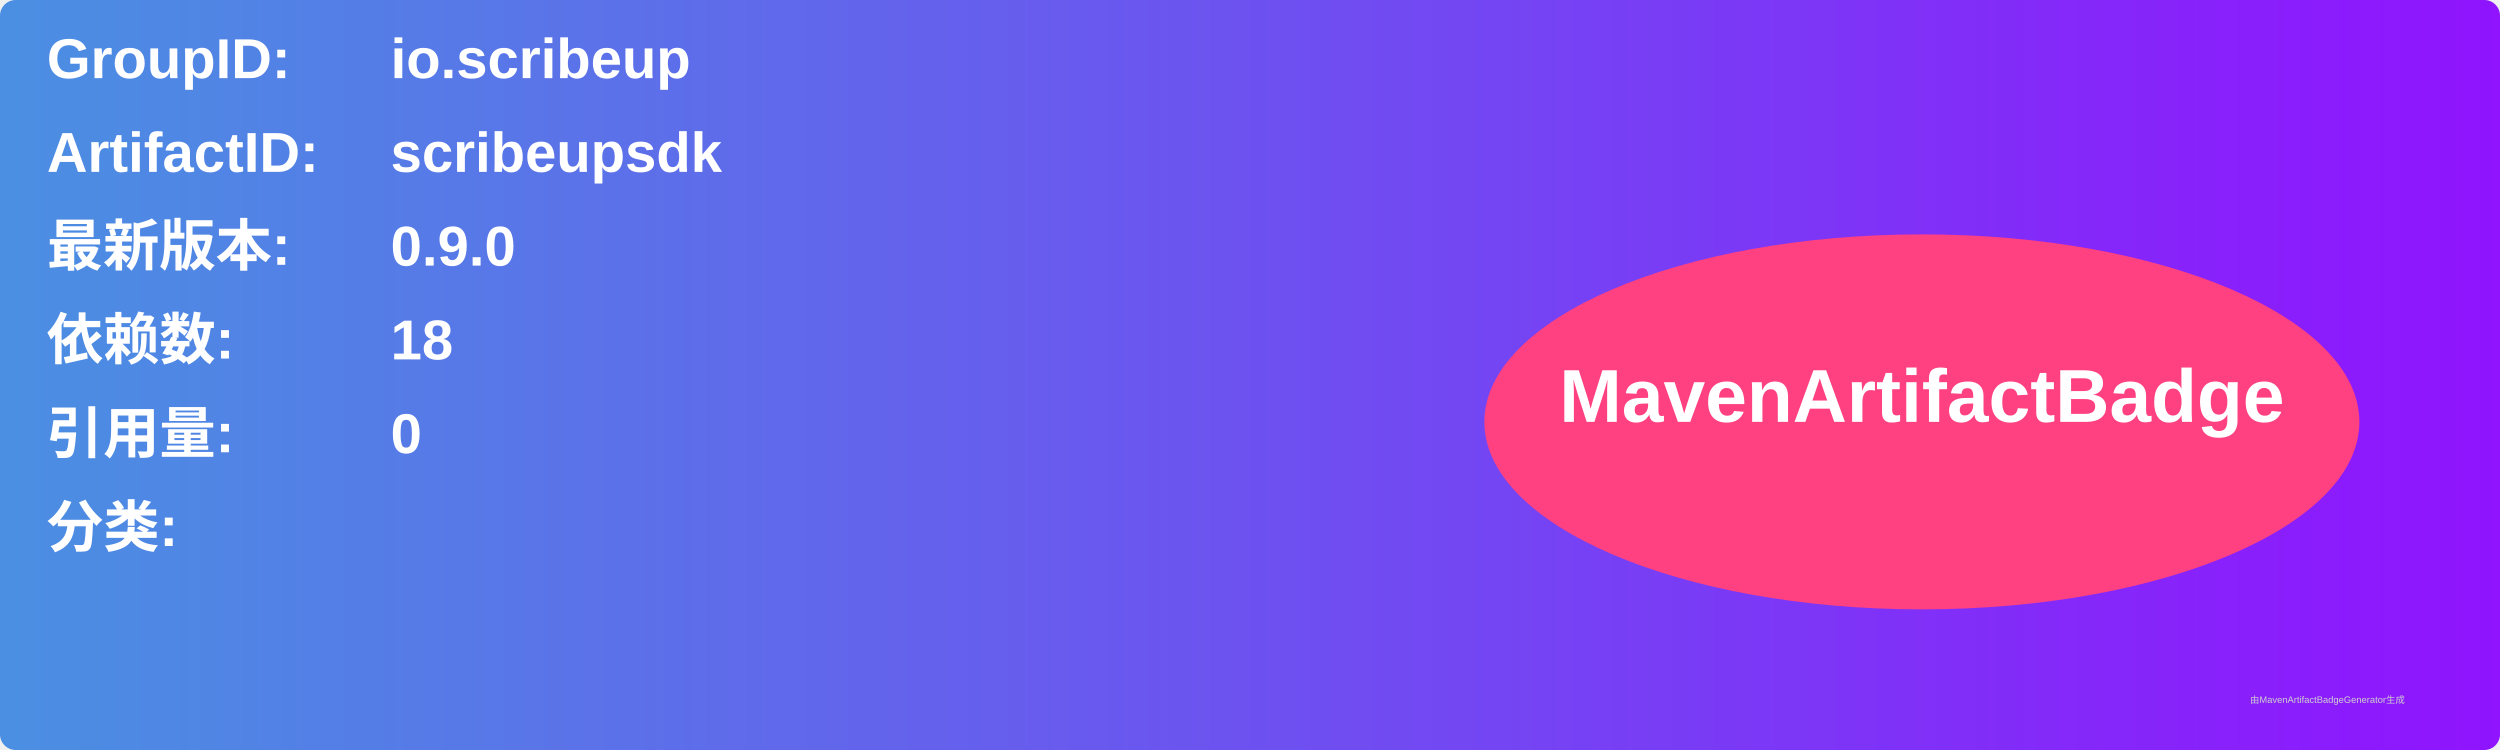
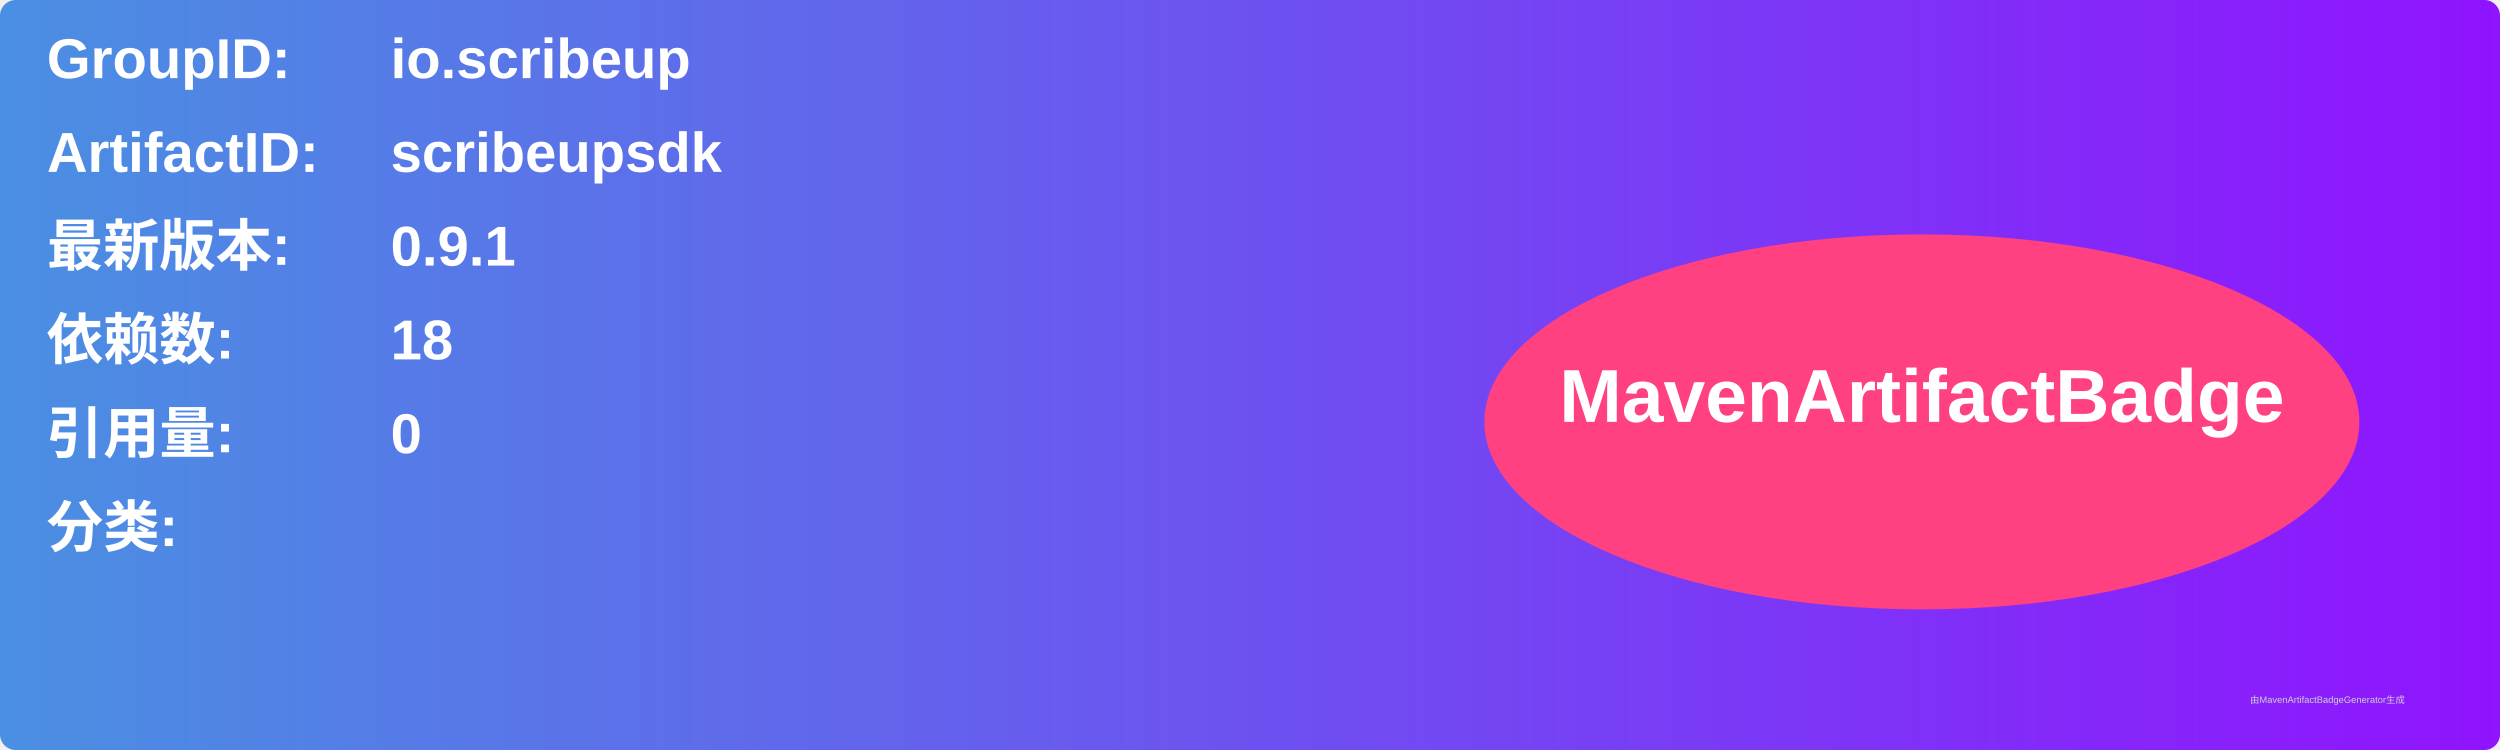
<svg xmlns="http://www.w3.org/2000/svg" width="800" height="240" viewBox="0 0 800 240">
  <linearGradient id="grad" x1="0%" y1="0%" x2="100%" y2="0%">
    <stop offset="0%" stop-color="#4a90e2" />
    <stop offset="100%" stop-color="#9013fe" />
  </linearGradient>
  <rect width="100%" height="100%" rx="5" ry="5" fill="url(#grad)" />
  <g transform="translate(15, 15)">
    <text x="0" y="10" font-family="Arial" font-size="18" fill="white" font-weight="bold" width="260">GroupID:</text>
    <text x="110" y="10" font-family="Arial" font-size="18" fill="white" font-weight="bold" width="460">io.scribeup</text>
    <text x="0" y="40" font-family="Arial" font-size="18" fill="white" font-weight="bold" width="260">ArtifactID:</text>
    <text x="110" y="40" font-family="Arial" font-size="18" fill="white" font-weight="bold" width="460">scribeupsdk</text>
    <text x="0" y="70" font-family="Arial" font-size="18" fill="white" font-weight="bold">最新版本:</text>
    <text x="110" y="70" font-family="Arial" font-size="18" fill="white" font-weight="bold">
-       <tspan font-weight="bold">0.9.0</tspan>
+       <tspan font-weight="bold">0.9.1</tspan>
    </text>
    <text x="0" y="100" font-family="Arial" font-size="18" fill="white" font-weight="bold">依赖数: </text>
    <text x="110" y="100" font-family="Arial" font-size="18" fill="white">
      <tspan font-weight="bold">18</tspan>
    </text>
    <text x="0" y="130" font-family="Arial" font-size="18" fill="white" font-weight="bold">引用量: </text>
    <text x="110" y="130" font-family="Arial" font-size="18" fill="white">
      <tspan font-weight="bold">0</tspan>
    </text>
    <text x="0" y="160" font-family="Arial" font-size="18" fill="white" font-weight="bold">分类:</text>
    <text x="10" y="190" font-family="Arial" font-size="10" fill="white">
      <tspan font-weight="bold" />
    </text>
    <ellipse cx="600" cy="120" rx="140" ry="60" fill="#ff4081" />
    <text x="600" y="120" text-anchor="middle" font-family="Arial" font-size="24" fill="white" font-weight="bold">MavenArtifactBadge</text>
  </g>
  <text x="720" y="225" font-family="Arial" font-size="3" fill="#d0d0d0">由MavenArtifactBadgeGenerator生成</text>
</svg>
